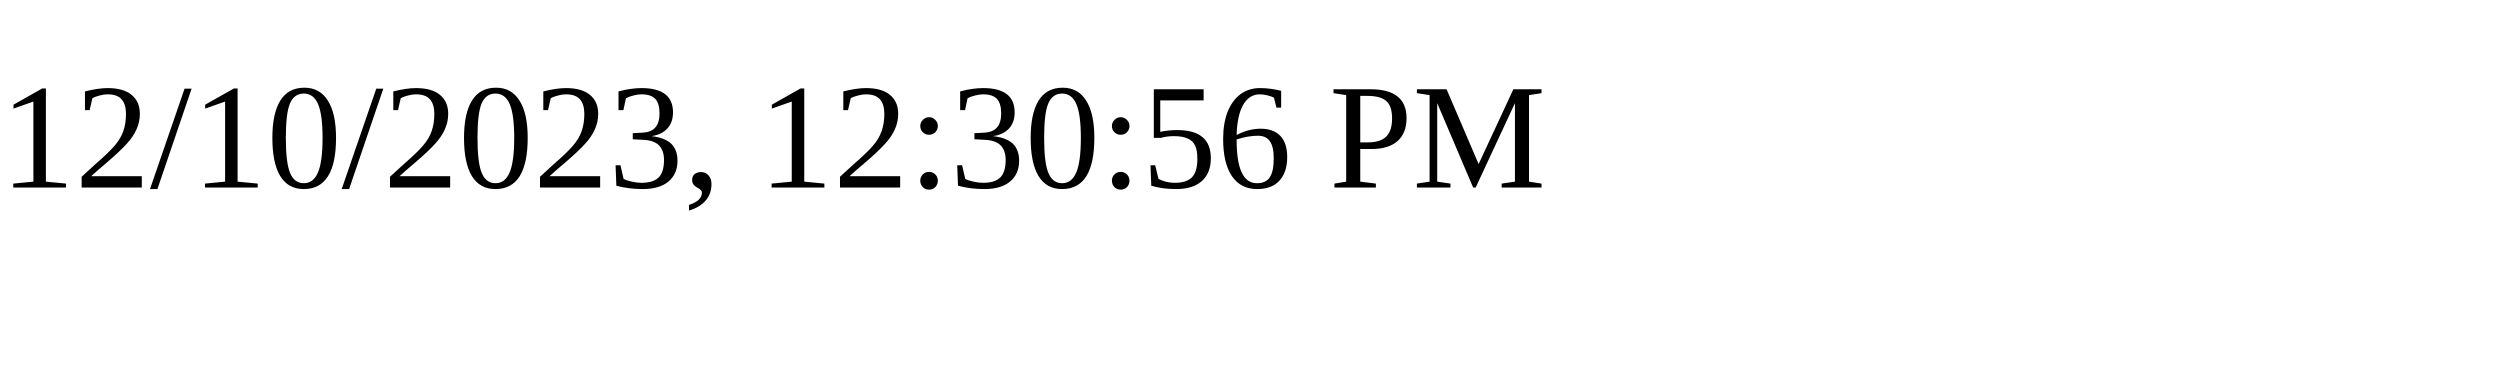
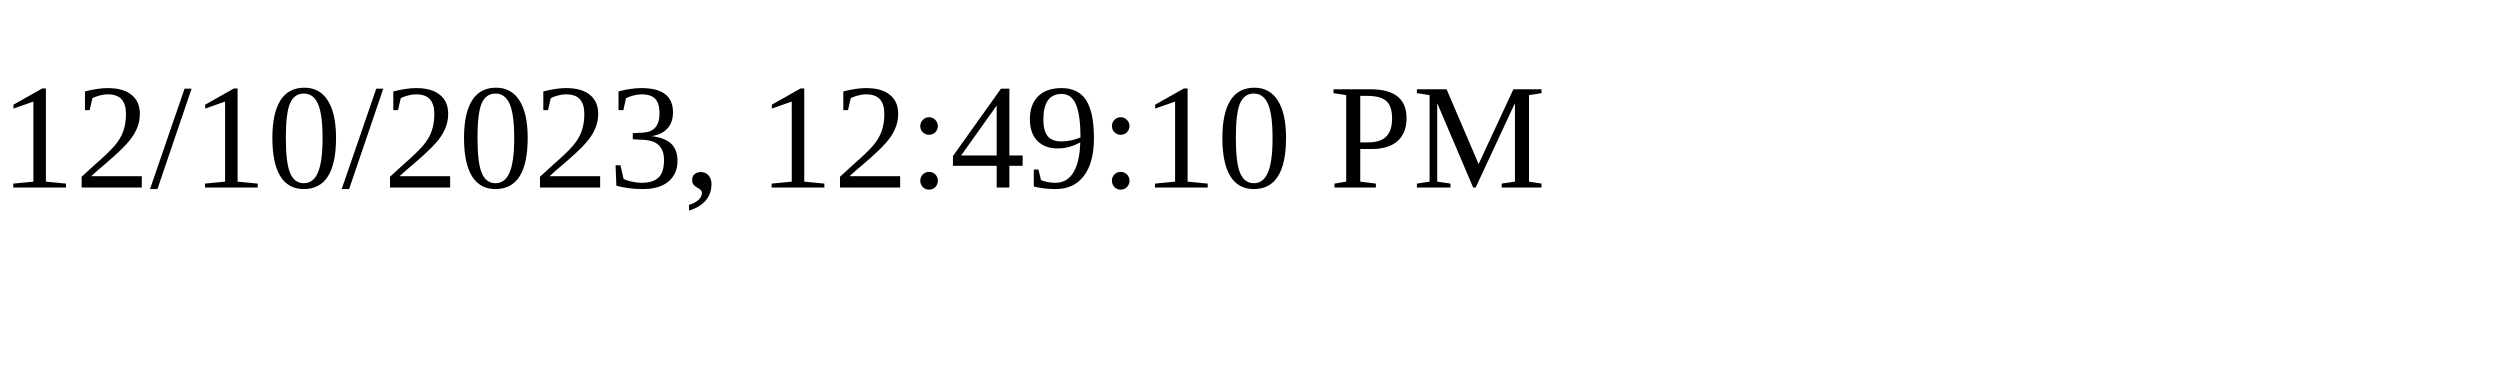
<svg xmlns="http://www.w3.org/2000/svg" height="30" width="200">
-   <text x="0" y="15">12/10/2023, 12:30:56 PM</text>
+   <text x="0" y="15">12/10/2023, 12:49:10 PM</text>
</svg>
